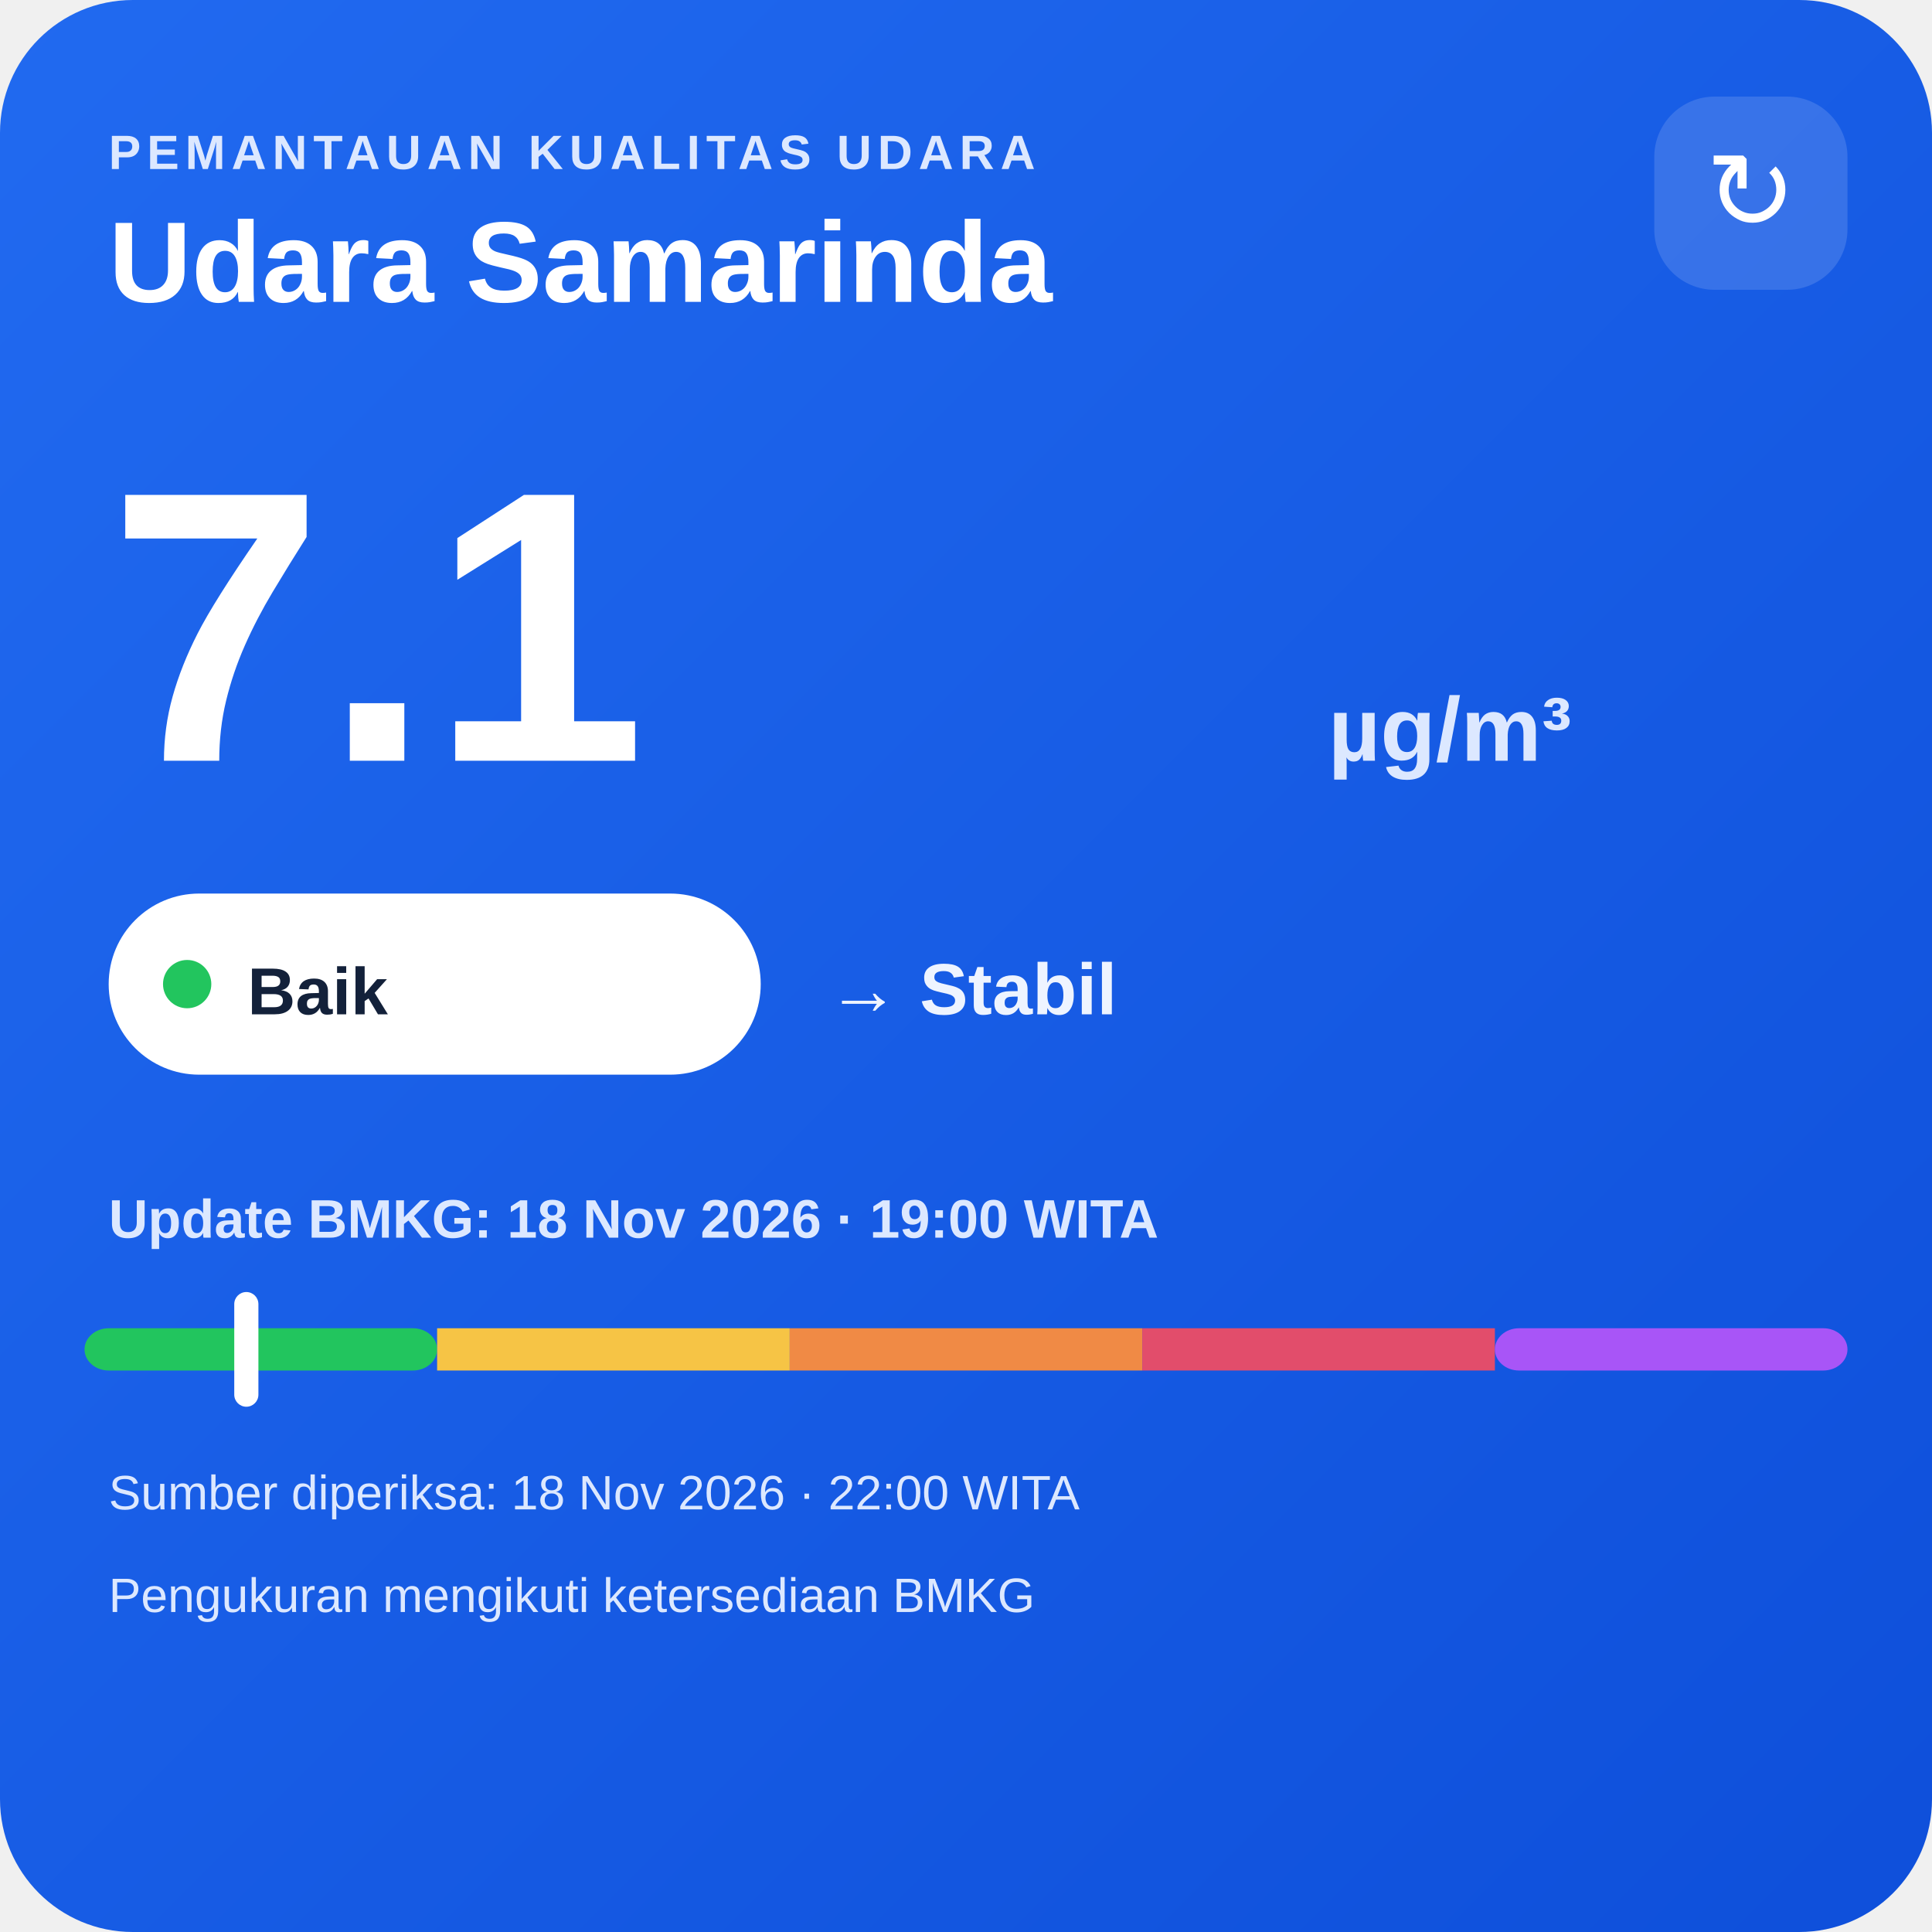
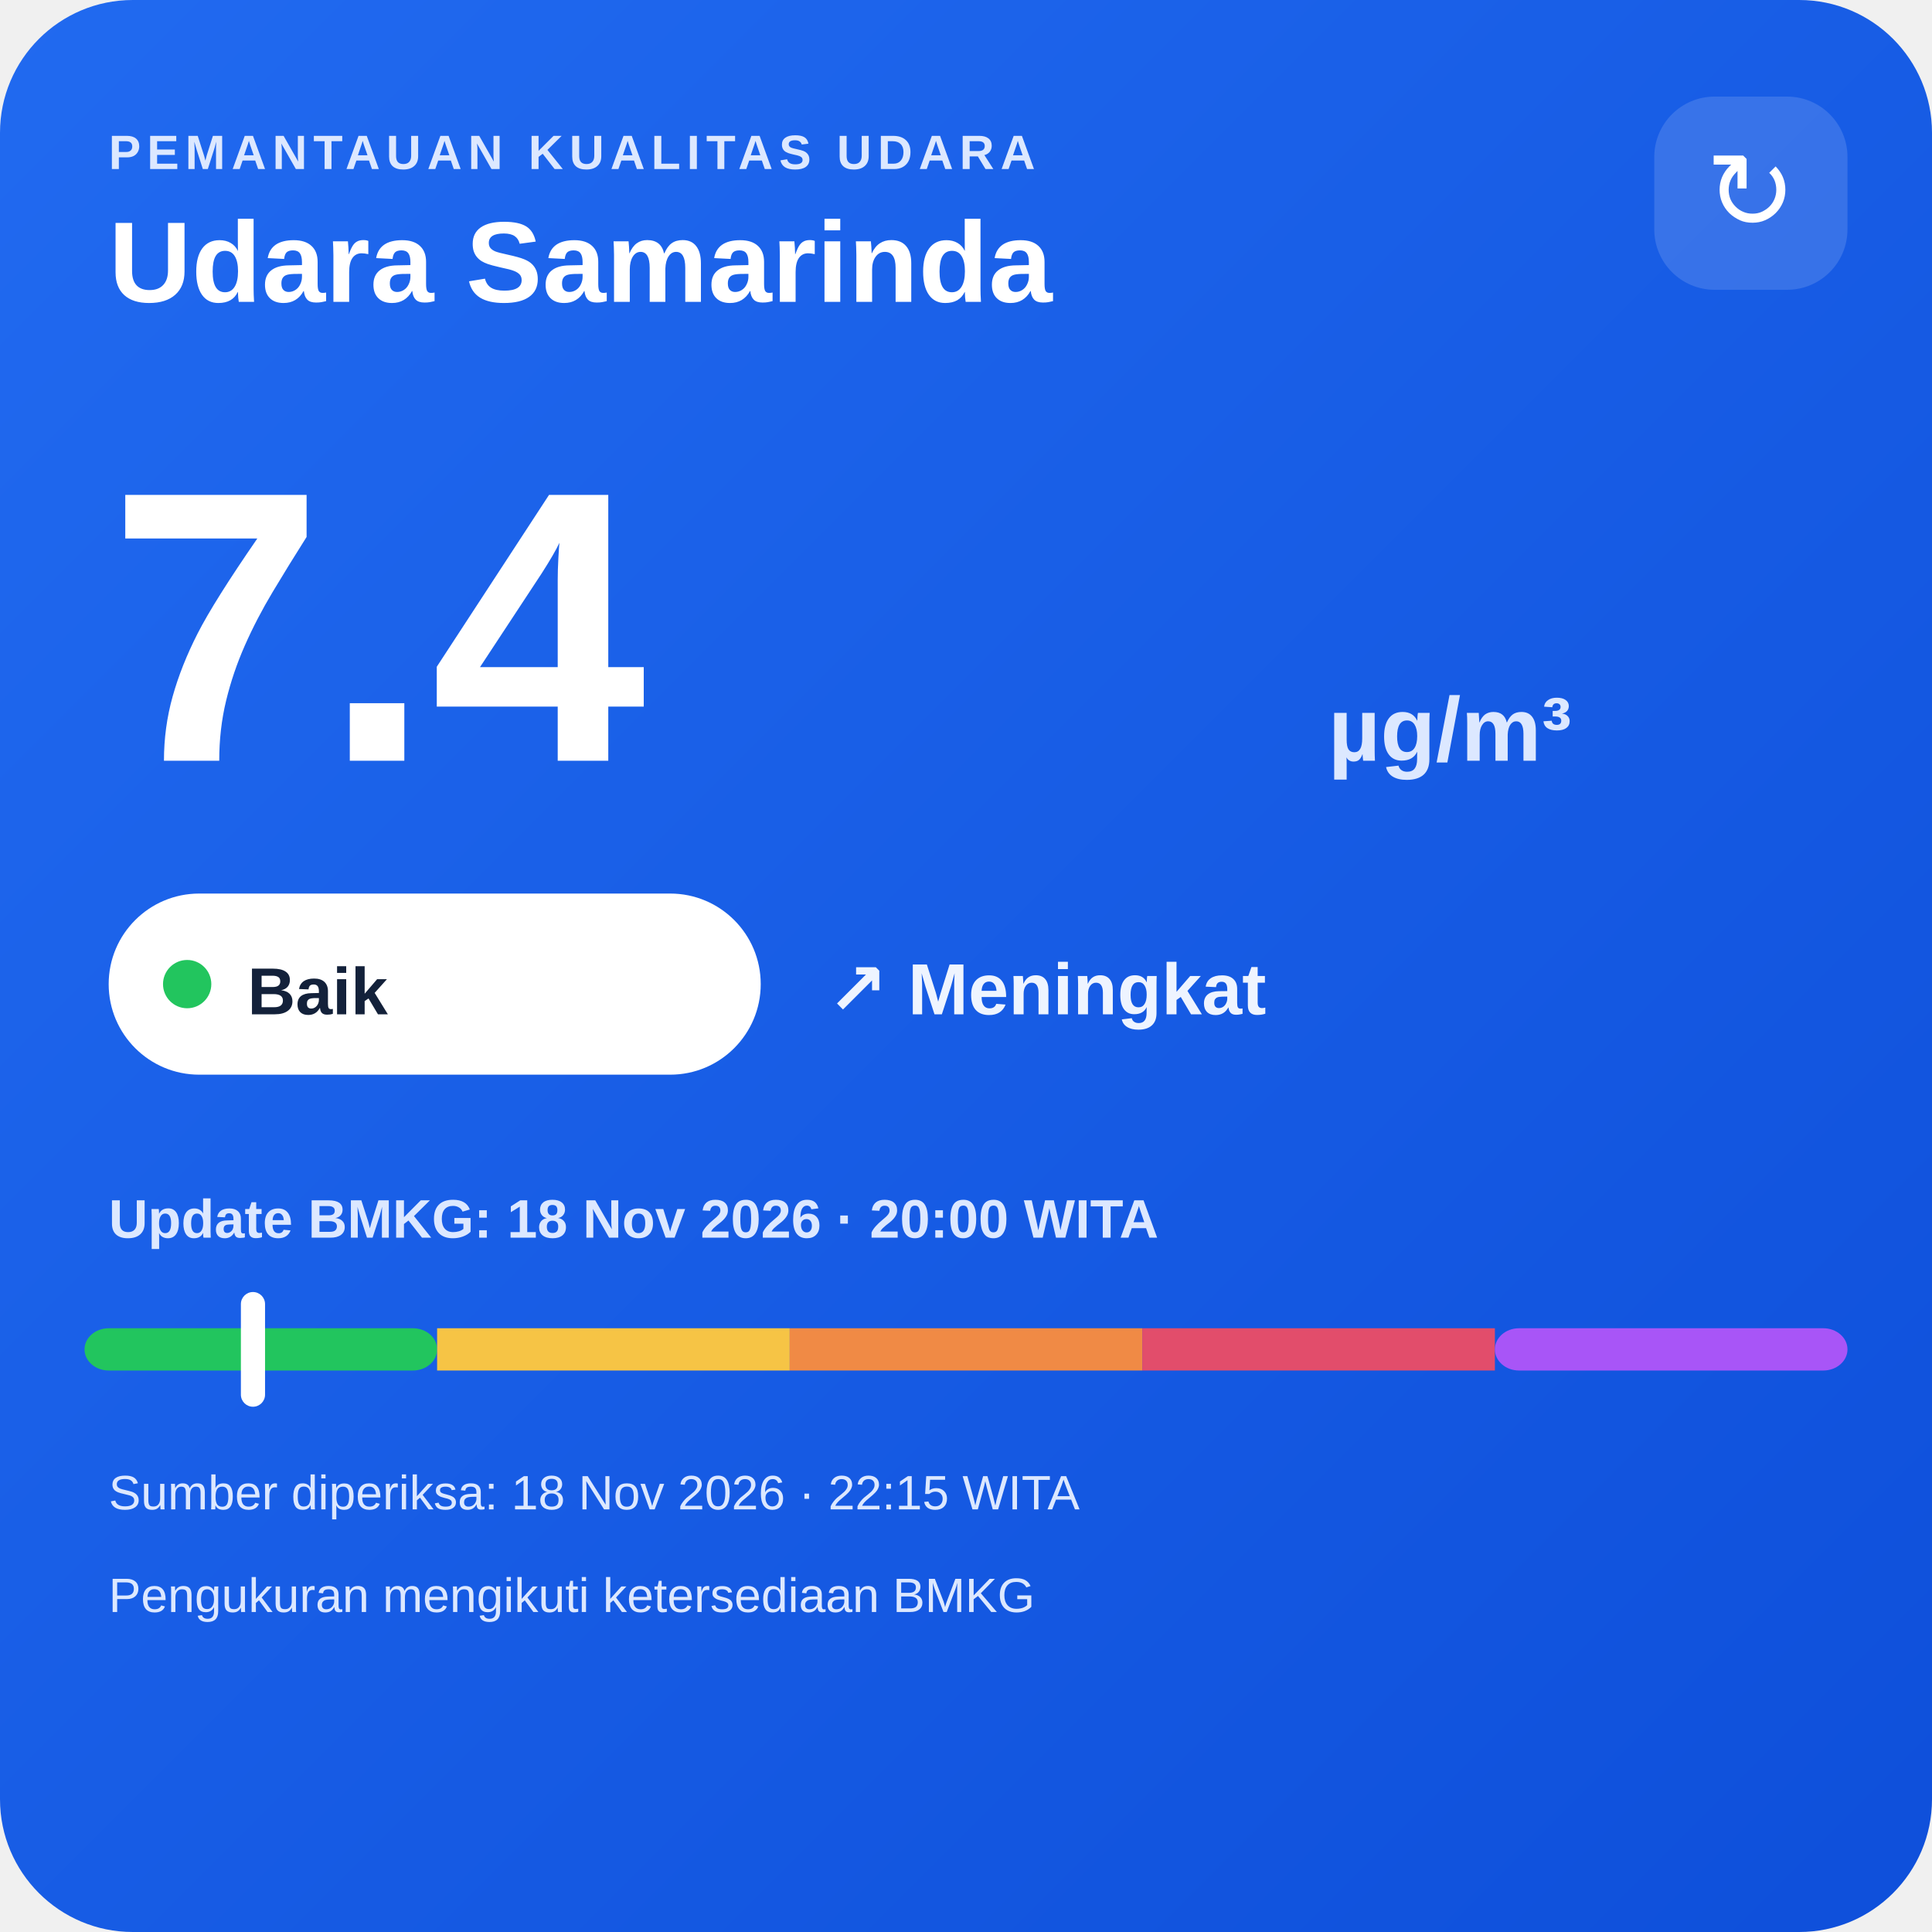
<svg xmlns="http://www.w3.org/2000/svg" width="320" height="320" viewBox="0 0 320 320">
  <defs>
    <linearGradient id="bg" x1="0" y1="0" x2="1" y2="1">
      <stop offset="0" stop-color="#216af0" />
      <stop offset="1" stop-color="#0e4fda" />
    </linearGradient>
  </defs>
  <rect width="320" height="320" rx="22" fill="url(#bg)" />
  <text x="18" y="28" fill="#dce8ff" font-family="Arial,sans-serif" font-size="8" font-weight="700" letter-spacing="1">PEMANTAUAN KUALITAS UDARA</text>
  <text x="18" y="50" fill="#ffffff" font-family="Arial,sans-serif" font-size="19" font-weight="700">Udara Samarinda</text>
  <rect x="274" y="16" width="32" height="32" rx="10" fill="#ffffff" fill-opacity=".14" />
  <text x="290" y="38" text-anchor="middle" fill="#ffffff" font-family="Arial,sans-serif" font-size="18">↻</text>
-   <text x="18" y="126" fill="#ffffff" font-family="Arial,sans-serif" font-size="64" font-weight="800">7.1</text>
+   <text x="18" y="126" fill="#ffffff" font-family="Arial,sans-serif" font-size="64" font-weight="800">7.4</text>
  <text x="220" y="126" fill="#dce8ff" font-family="Arial,sans-serif" font-size="15" font-weight="700">µg/m³</text>
  <rect x="18" y="148" width="108" height="30" rx="15" fill="#ffffff" />
  <circle cx="31" cy="163" r="4" fill="#22c55e" />
  <text x="41" y="168" fill="#13213a" font-family="Arial,sans-serif" font-size="11" font-weight="700">Baik</text>
-   <text x="137" y="168" fill="#eef4ff" font-family="Arial,sans-serif" font-size="12" font-weight="700">→ Stabil</text>
-   <text x="18" y="205" fill="#dce8ff" font-family="Arial,sans-serif" font-size="9" font-weight="700">Update BMKG: 18 Nov 2026 · 19:00 WITA</text>
+   <text x="137" y="168" fill="#eef4ff" font-family="Arial,sans-serif" font-size="12" font-weight="700">↗ Meningkat</text>
+   <text x="18" y="205" fill="#dce8ff" font-family="Arial,sans-serif" font-size="9" font-weight="700">Update BMKG: 18 Nov 2026 · 20:00 WITA</text>
  <rect x="14" y="220" width="58.4" height="7" rx="4" fill="#22c55e" />
  <rect x="72.4" y="220" width="58.4" height="7" fill="#f6c445" />
  <rect x="130.8" y="220" width="58.4" height="7" fill="#f08a45" />
  <rect x="189.2" y="220" width="58.4" height="7" fill="#e24d6b" />
  <rect x="247.6" y="220" width="58.4" height="7" rx="4" fill="#a855f7" />
-   <rect x="38.8" y="214" width="4" height="19" rx="2" fill="#ffffff" />
-   <text x="18" y="250" fill="#dce8ff" font-family="Arial,sans-serif" font-size="8">Sumber diperiksa: 18 Nov 2026 · 22:00 WITA</text>
+   <rect x="39.9" y="214" width="4" height="19" rx="2" fill="#ffffff" />
+   <text x="18" y="250" fill="#dce8ff" font-family="Arial,sans-serif" font-size="8">Sumber diperiksa: 18 Nov 2026 · 22:15 WITA</text>
  <text x="18" y="267" fill="#dce8ff" font-family="Arial,sans-serif" font-size="8">Pengukuran mengikuti ketersediaan BMKG</text>
</svg>
